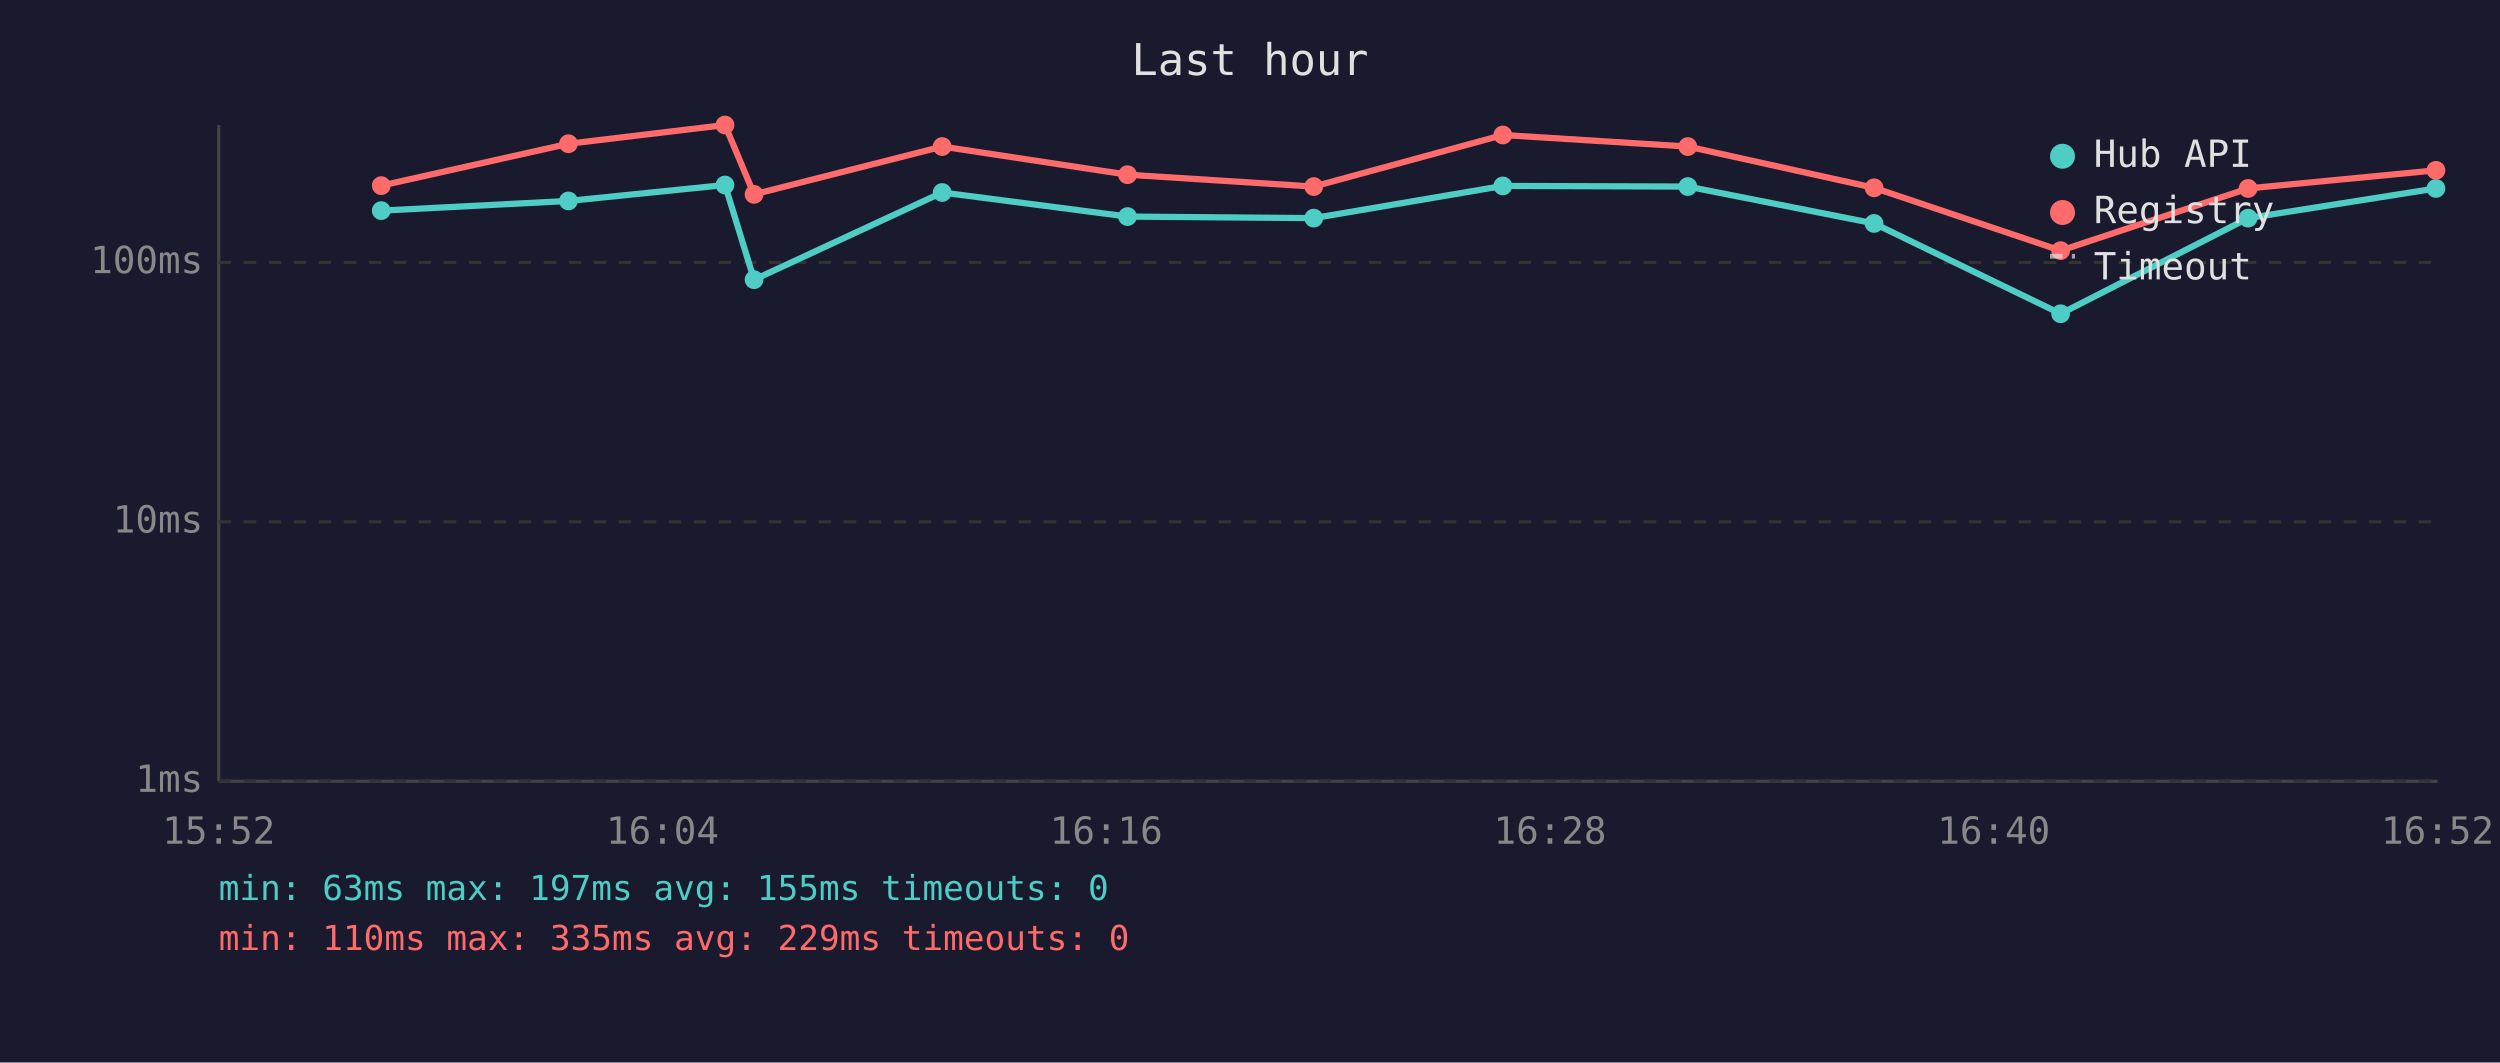
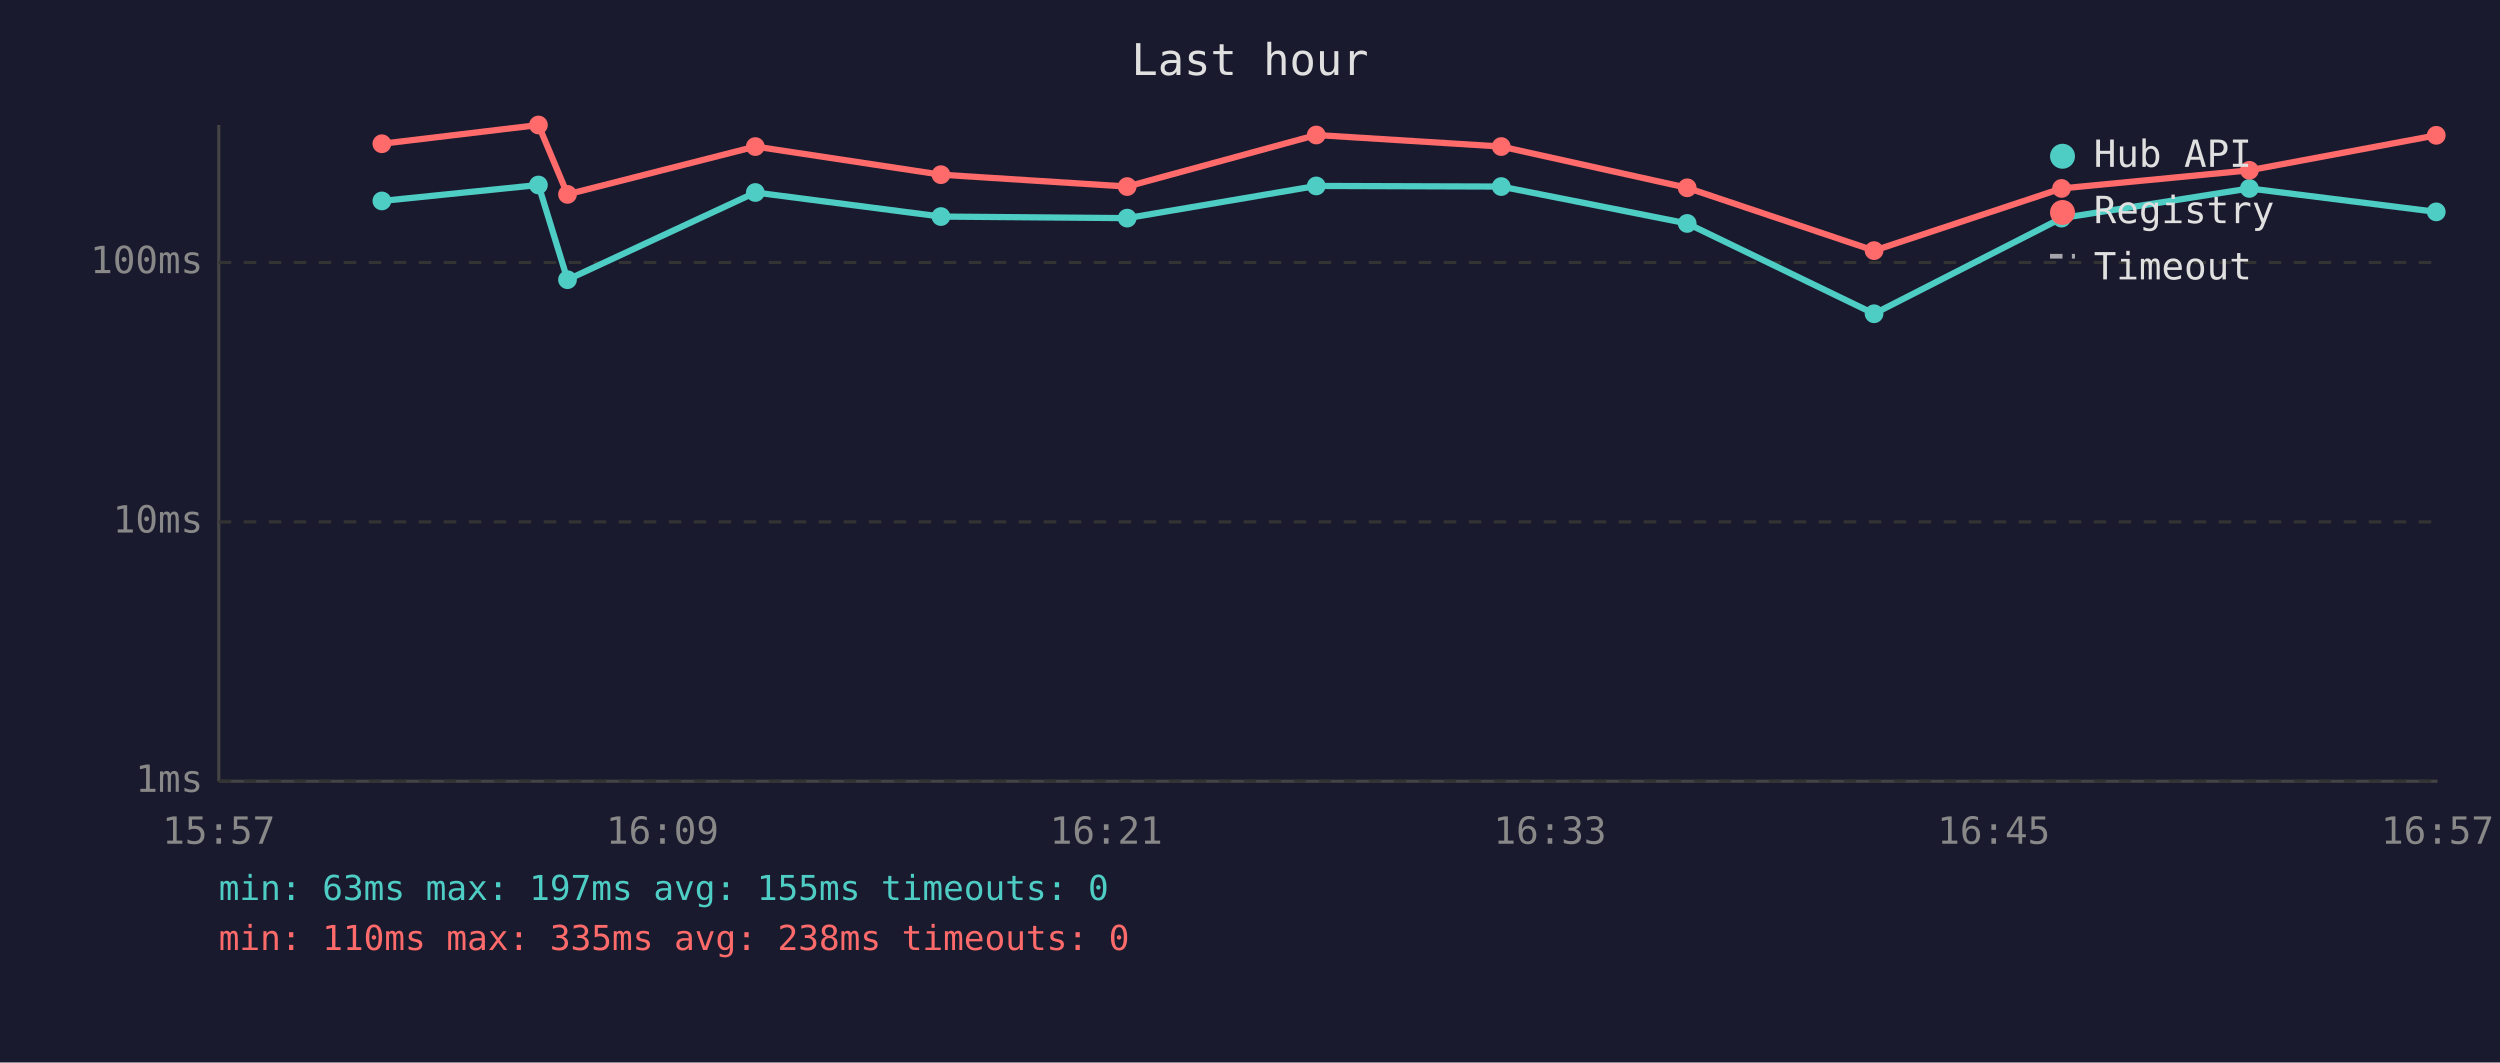
<svg xmlns="http://www.w3.org/2000/svg" viewBox="0 0 800 340" font-family="monospace" font-size="12">
  <rect width="800" height="340" fill="#1a1a2e" />
  <text x="400" y="24" fill="#e0e0e0" font-size="14" text-anchor="middle">Last hour</text>
  <line x1="70" y1="40" x2="70" y2="250" stroke="#444" stroke-width="1" />
  <line x1="70" y1="250" x2="780" y2="250" stroke="#444" stroke-width="1" />
  <line x1="70" y1="250" x2="780" y2="250" stroke="#333" stroke-width="1" stroke-dasharray="4" />
  <text x="65" y="250" fill="#888" text-anchor="end" dominant-baseline="middle">1ms</text>
  <line x1="70" y1="167" x2="780" y2="167" stroke="#333" stroke-width="1" stroke-dasharray="4" />
  <text x="65" y="167" fill="#888" text-anchor="end" dominant-baseline="middle">10ms</text>
  <line x1="70" y1="84" x2="780" y2="84" stroke="#333" stroke-width="1" stroke-dasharray="4" />
  <text x="65" y="84" fill="#888" text-anchor="end" dominant-baseline="middle">100ms</text>
-   <text x="70" y="270" fill="#888" text-anchor="middle">15:52</text>
-   <text x="212" y="270" fill="#888" text-anchor="middle">16:04</text>
-   <text x="354" y="270" fill="#888" text-anchor="middle">16:16</text>
-   <text x="496" y="270" fill="#888" text-anchor="middle">16:28</text>
-   <text x="638" y="270" fill="#888" text-anchor="middle">16:40</text>
-   <text x="780" y="270" fill="#888" text-anchor="middle">16:52</text>
-   <polyline points="122.0,67.4 181.9,64.3 232.0,59.2 241.3,89.5 301.5,61.6 360.8,69.3 420.4,69.8 480.9,59.5 540.1,59.7 599.7,71.5 659.4,100.4 719.4,69.8 779.5,60.3" fill="none" stroke="#4ecdc4" stroke-width="2" opacity="1" />
-   <circle cx="122.0" cy="67.4" r="3" fill="#4ecdc4" />
-   <circle cx="181.9" cy="64.3" r="3" fill="#4ecdc4" />
-   <circle cx="232.0" cy="59.2" r="3" fill="#4ecdc4" />
-   <circle cx="241.3" cy="89.5" r="3" fill="#4ecdc4" />
-   <circle cx="301.5" cy="61.6" r="3" fill="#4ecdc4" />
-   <circle cx="360.8" cy="69.3" r="3" fill="#4ecdc4" />
-   <circle cx="420.4" cy="69.8" r="3" fill="#4ecdc4" />
-   <circle cx="480.9" cy="59.5" r="3" fill="#4ecdc4" />
-   <circle cx="540.1" cy="59.7" r="3" fill="#4ecdc4" />
-   <circle cx="599.7" cy="71.5" r="3" fill="#4ecdc4" />
-   <circle cx="659.4" cy="100.4" r="3" fill="#4ecdc4" />
-   <circle cx="719.4" cy="69.8" r="3" fill="#4ecdc4" />
-   <circle cx="779.5" cy="60.3" r="3" fill="#4ecdc4" />
-   <polyline points="122.0,59.4 181.9,46.0 232.0,40.0 241.3,62.2 301.5,46.9 360.8,55.9 420.4,59.7 480.9,43.2 540.1,46.9 599.7,60.1 659.4,80.2 719.4,60.3 779.5,54.5" fill="none" stroke="#ff6b6b" stroke-width="2" opacity="1" />
-   <circle cx="122.0" cy="59.4" r="3" fill="#ff6b6b" />
-   <circle cx="181.9" cy="46.0" r="3" fill="#ff6b6b" />
-   <circle cx="232.0" cy="40.0" r="3" fill="#ff6b6b" />
-   <circle cx="241.3" cy="62.2" r="3" fill="#ff6b6b" />
-   <circle cx="301.5" cy="46.9" r="3" fill="#ff6b6b" />
-   <circle cx="360.8" cy="55.9" r="3" fill="#ff6b6b" />
-   <circle cx="420.4" cy="59.7" r="3" fill="#ff6b6b" />
-   <circle cx="480.9" cy="43.2" r="3" fill="#ff6b6b" />
-   <circle cx="540.1" cy="46.9" r="3" fill="#ff6b6b" />
-   <circle cx="599.7" cy="60.1" r="3" fill="#ff6b6b" />
-   <circle cx="659.4" cy="80.2" r="3" fill="#ff6b6b" />
-   <circle cx="719.4" cy="60.3" r="3" fill="#ff6b6b" />
-   <circle cx="779.5" cy="54.5" r="3" fill="#ff6b6b" />
+   <text x="70" y="270" fill="#888" text-anchor="middle">15:57</text>
+   <text x="212" y="270" fill="#888" text-anchor="middle">16:09</text>
+   <text x="354" y="270" fill="#888" text-anchor="middle">16:21</text>
+   <text x="496" y="270" fill="#888" text-anchor="middle">16:33</text>
+   <text x="638" y="270" fill="#888" text-anchor="middle">16:45</text>
+   <text x="780" y="270" fill="#888" text-anchor="middle">16:57</text>
+   <polyline points="122.2,64.3 172.3,59.2 181.6,89.5 241.7,61.6 301.1,69.3 360.7,69.8 421.2,59.5 480.4,59.7 539.9,71.5 599.7,100.4 659.7,69.8 719.8,60.3 779.6,67.8" fill="none" stroke="#4ecdc4" stroke-width="2" opacity="1" />
+   <circle cx="122.2" cy="64.3" r="3" fill="#4ecdc4" />
+   <circle cx="172.3" cy="59.2" r="3" fill="#4ecdc4" />
+   <circle cx="181.6" cy="89.5" r="3" fill="#4ecdc4" />
+   <circle cx="241.7" cy="61.6" r="3" fill="#4ecdc4" />
+   <circle cx="301.1" cy="69.3" r="3" fill="#4ecdc4" />
+   <circle cx="360.7" cy="69.8" r="3" fill="#4ecdc4" />
+   <circle cx="421.2" cy="59.5" r="3" fill="#4ecdc4" />
+   <circle cx="480.4" cy="59.7" r="3" fill="#4ecdc4" />
+   <circle cx="539.9" cy="71.5" r="3" fill="#4ecdc4" />
+   <circle cx="599.7" cy="100.4" r="3" fill="#4ecdc4" />
+   <circle cx="659.7" cy="69.8" r="3" fill="#4ecdc4" />
+   <circle cx="719.8" cy="60.3" r="3" fill="#4ecdc4" />
+   <circle cx="779.6" cy="67.8" r="3" fill="#4ecdc4" />
+   <polyline points="122.2,46.0 172.3,40.0 181.6,62.2 241.7,46.9 301.1,55.9 360.7,59.7 421.2,43.2 480.4,46.9 539.9,60.1 599.7,80.2 659.7,60.3 719.8,54.5 779.6,43.3" fill="none" stroke="#ff6b6b" stroke-width="2" opacity="1" />
+   <circle cx="122.2" cy="46.0" r="3" fill="#ff6b6b" />
+   <circle cx="172.3" cy="40.0" r="3" fill="#ff6b6b" />
+   <circle cx="181.6" cy="62.2" r="3" fill="#ff6b6b" />
+   <circle cx="241.7" cy="46.9" r="3" fill="#ff6b6b" />
+   <circle cx="301.1" cy="55.9" r="3" fill="#ff6b6b" />
+   <circle cx="360.7" cy="59.7" r="3" fill="#ff6b6b" />
+   <circle cx="421.2" cy="43.2" r="3" fill="#ff6b6b" />
+   <circle cx="480.4" cy="46.9" r="3" fill="#ff6b6b" />
+   <circle cx="539.9" cy="60.1" r="3" fill="#ff6b6b" />
+   <circle cx="599.7" cy="80.2" r="3" fill="#ff6b6b" />
+   <circle cx="659.7" cy="60.3" r="3" fill="#ff6b6b" />
+   <circle cx="719.8" cy="54.5" r="3" fill="#ff6b6b" />
+   <circle cx="779.6" cy="43.3" r="3" fill="#ff6b6b" />
  <circle cx="660" cy="50" r="4" fill="#4ecdc4" />
  <text x="670" y="50" fill="#e0e0e0" dominant-baseline="middle">Hub API</text>
  <circle cx="660" cy="68" r="4" fill="#ff6b6b" />
  <text x="670" y="68" fill="#e0e0e0" dominant-baseline="middle">Registry</text>
  <line x1="656" y1="82" x2="664" y2="82" stroke="#e0e0e0" stroke-width="1.5" stroke-dasharray="4,3" opacity="0.7" />
  <text x="670" y="86" fill="#e0e0e0" dominant-baseline="middle">Timeout</text>
  <text x="70" y="288" fill="#4ecdc4" font-size="11">min: 63ms  max: 197ms  avg: 155ms  timeouts: 0</text>
-   <text x="70" y="304" fill="#ff6b6b" font-size="11">min: 110ms  max: 335ms  avg: 229ms  timeouts: 0</text>
+   <text x="70" y="304" fill="#ff6b6b" font-size="11">min: 110ms  max: 335ms  avg: 238ms  timeouts: 0</text>
</svg>
